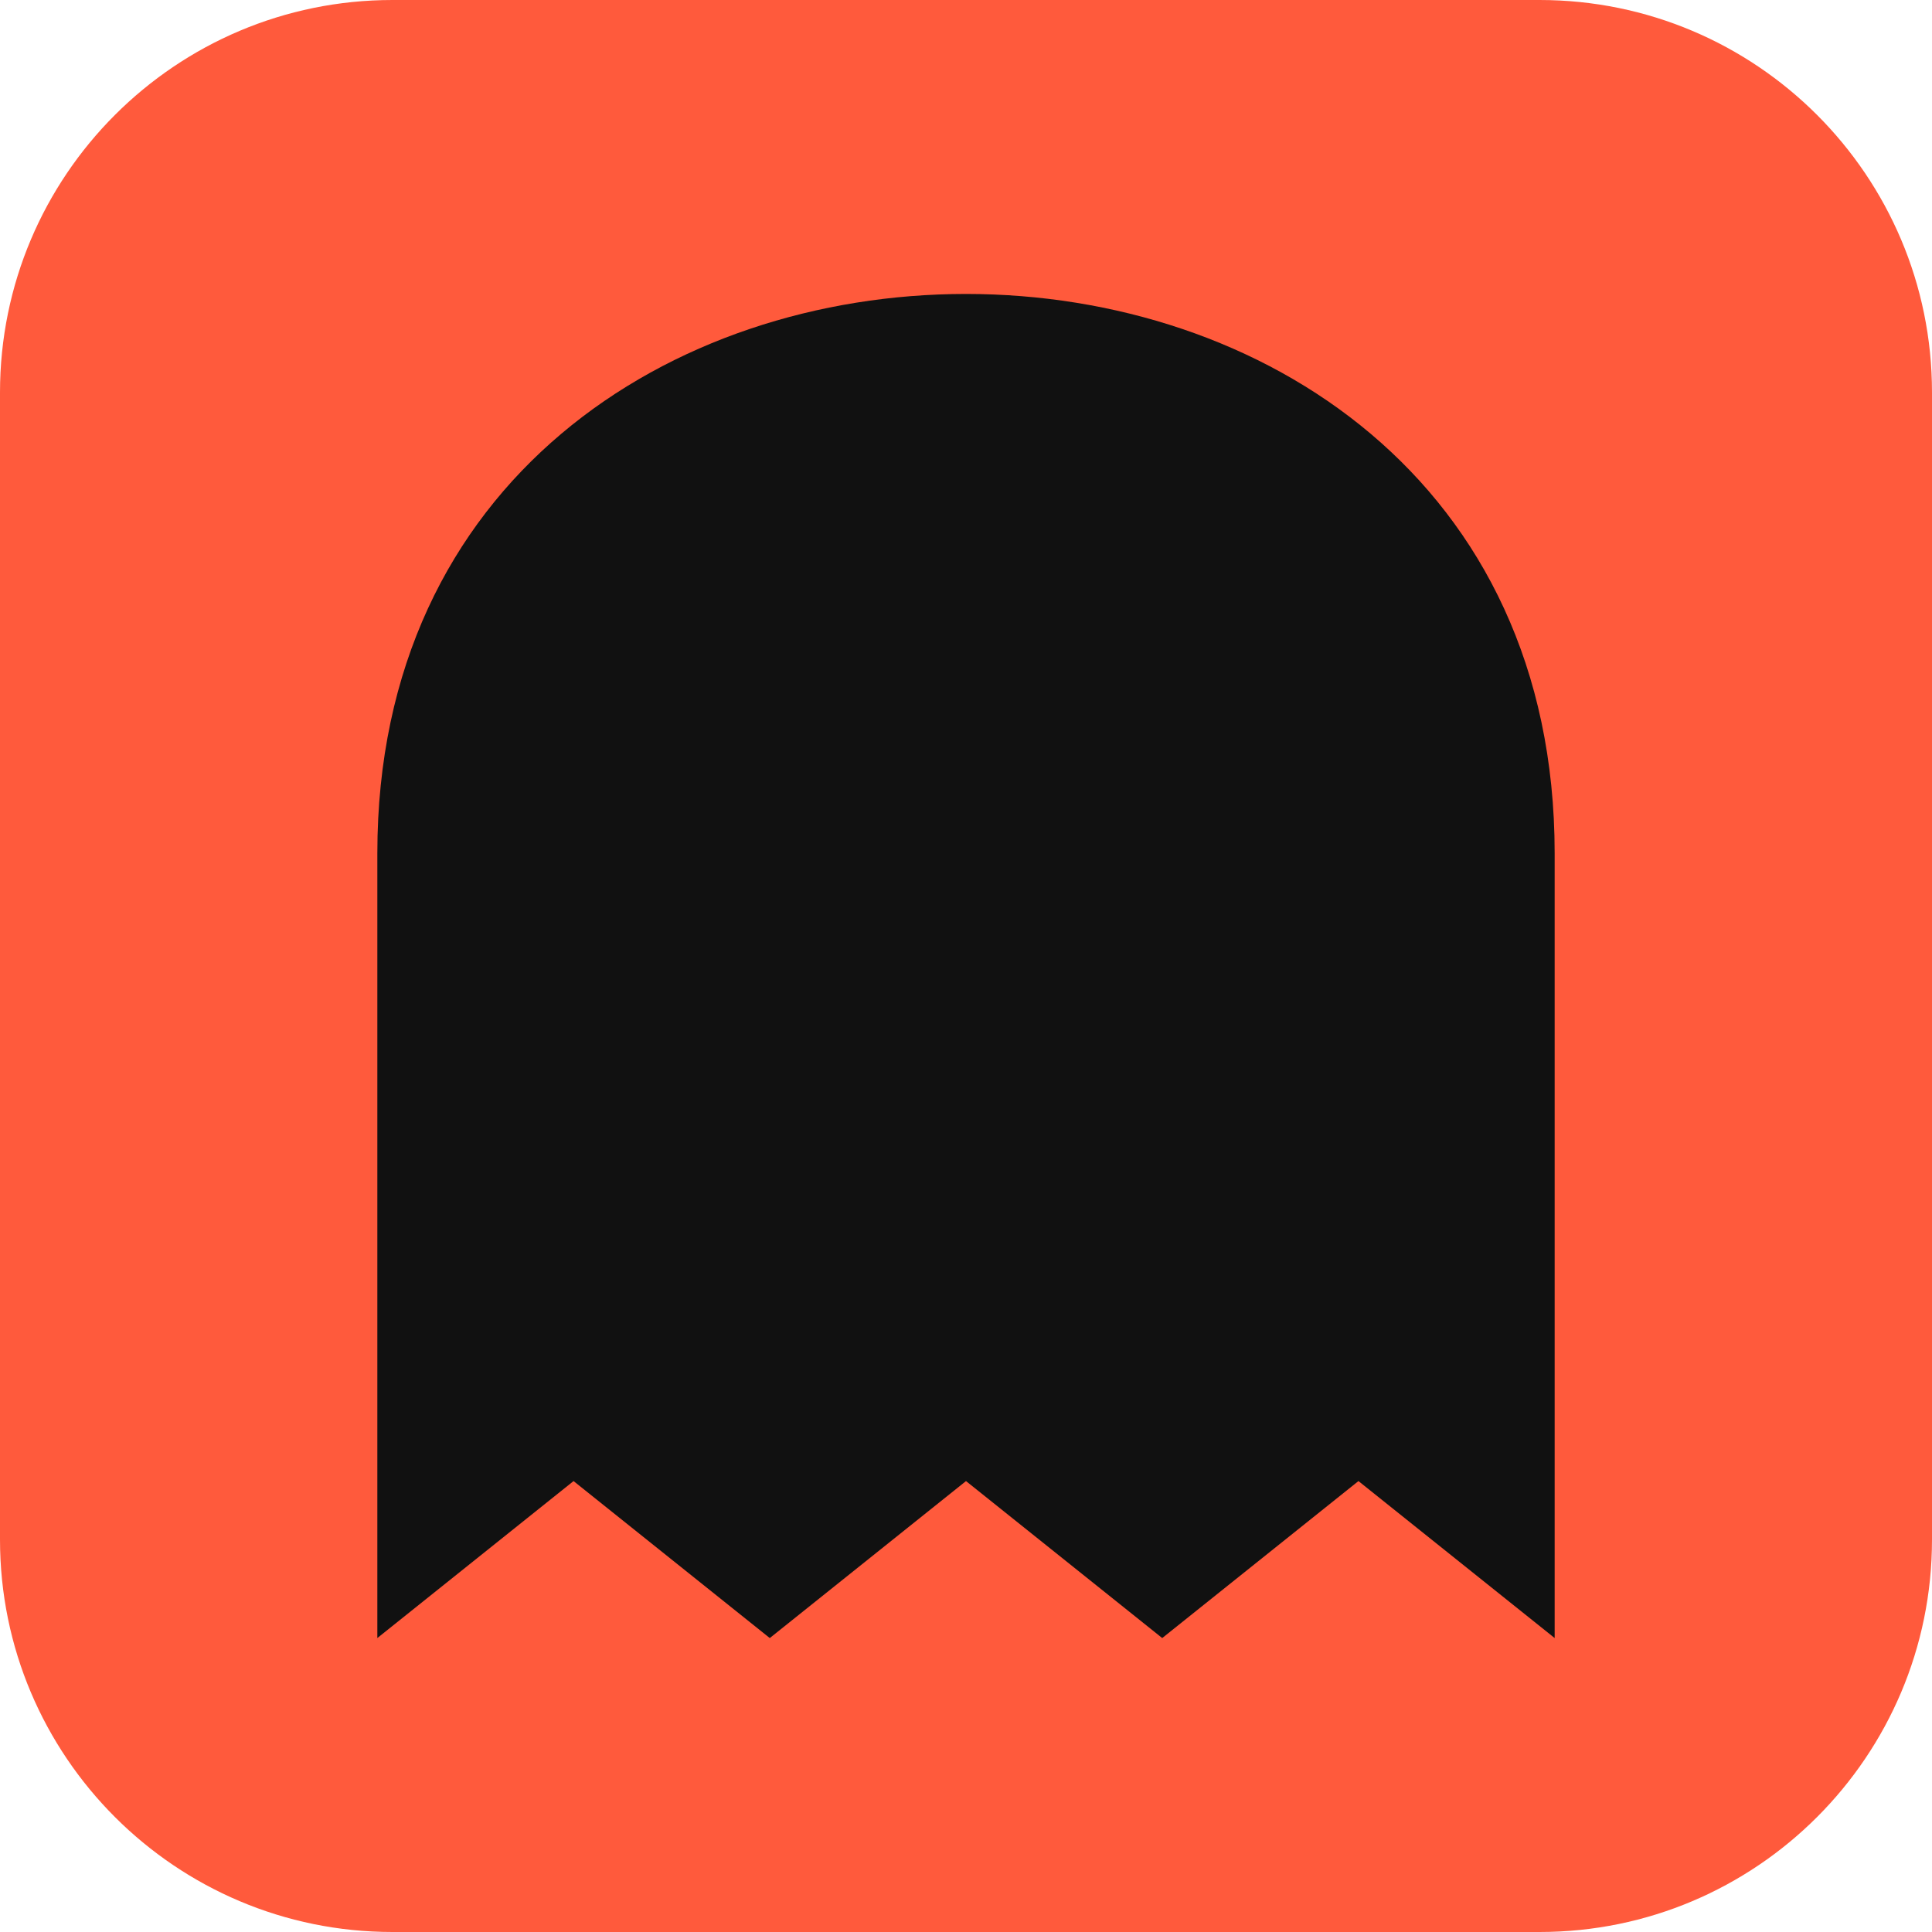
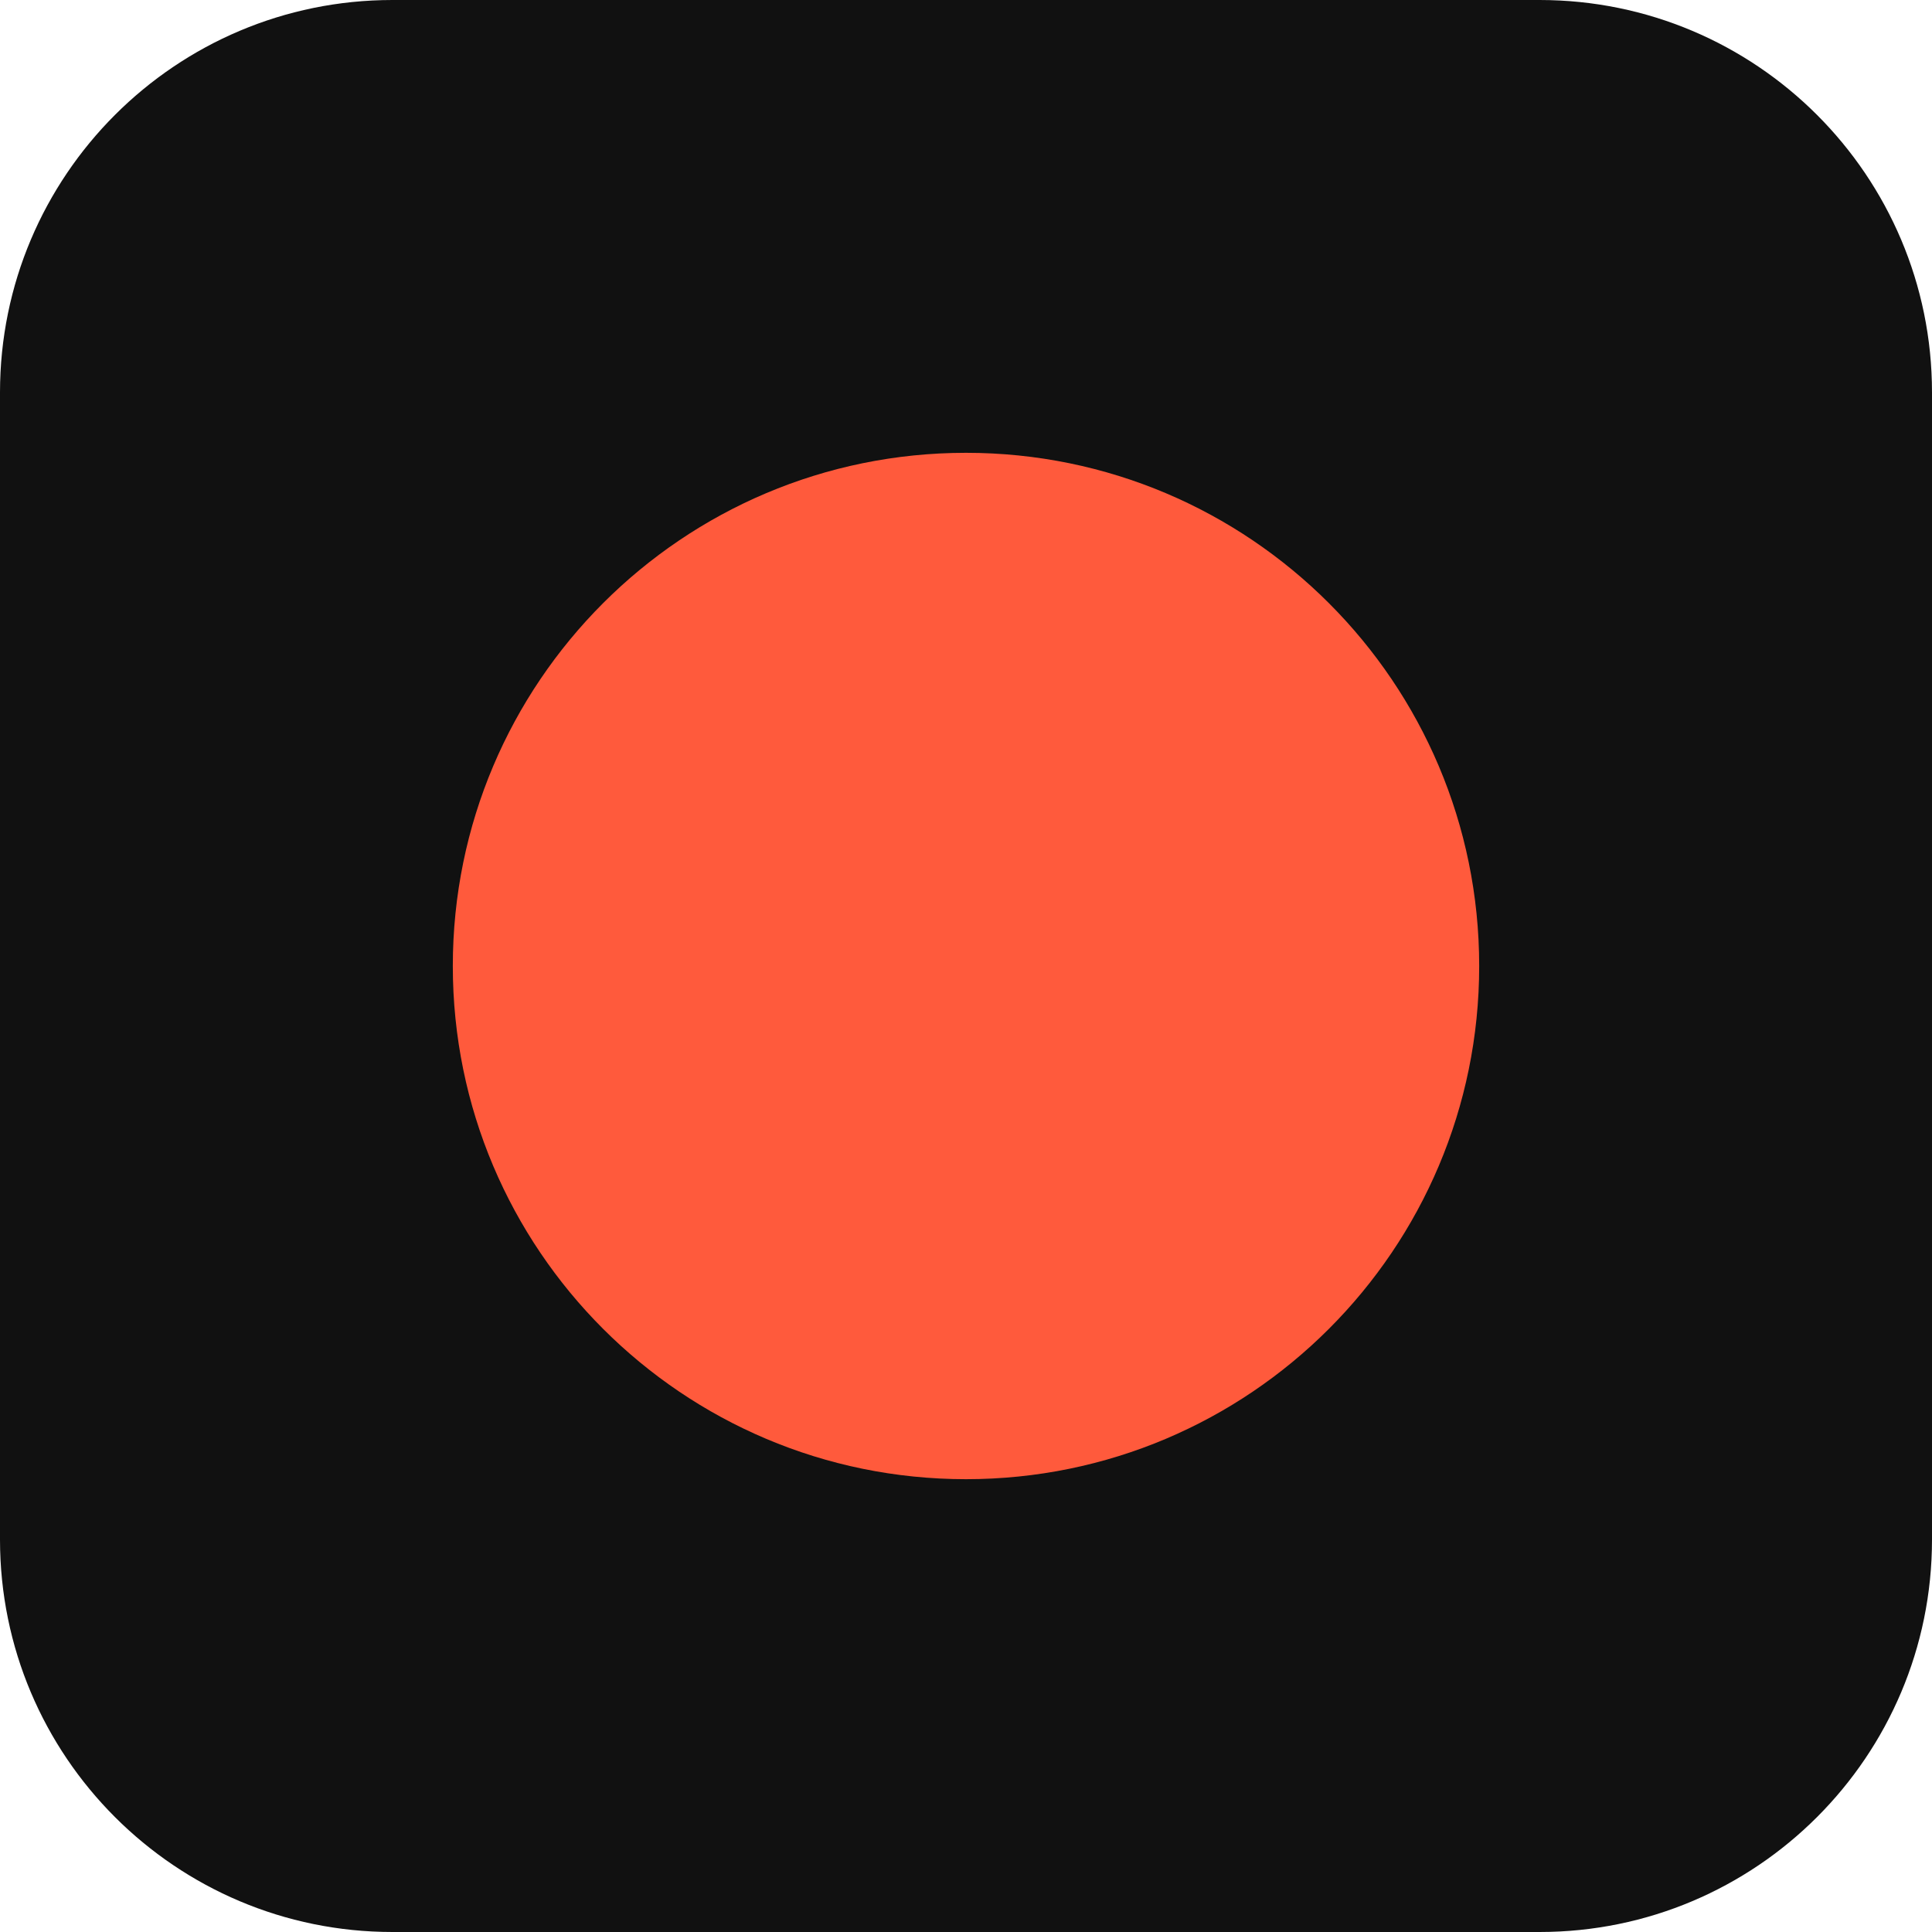
<svg xmlns="http://www.w3.org/2000/svg" viewBox="0 0 128 128">
-   <rect width="128" height="128" rx="26" fill="#FF5A3C" />
-   <g transform="translate(64 64) scale(1.3) translate(-60 -65.75)">
-     <path d="M30 60 C30 22 90 22 90 60 V100 L80 92 L70 100 L60 92 L50 100 L40 92 L30 100 Z" fill="#111111" />
-   </g>
+   <rect width="128" height="128" rx="26" fill="#111111" />
+   <circle cx="64" cy="64" r="34" fill="#FF5A3C" />
</svg>
